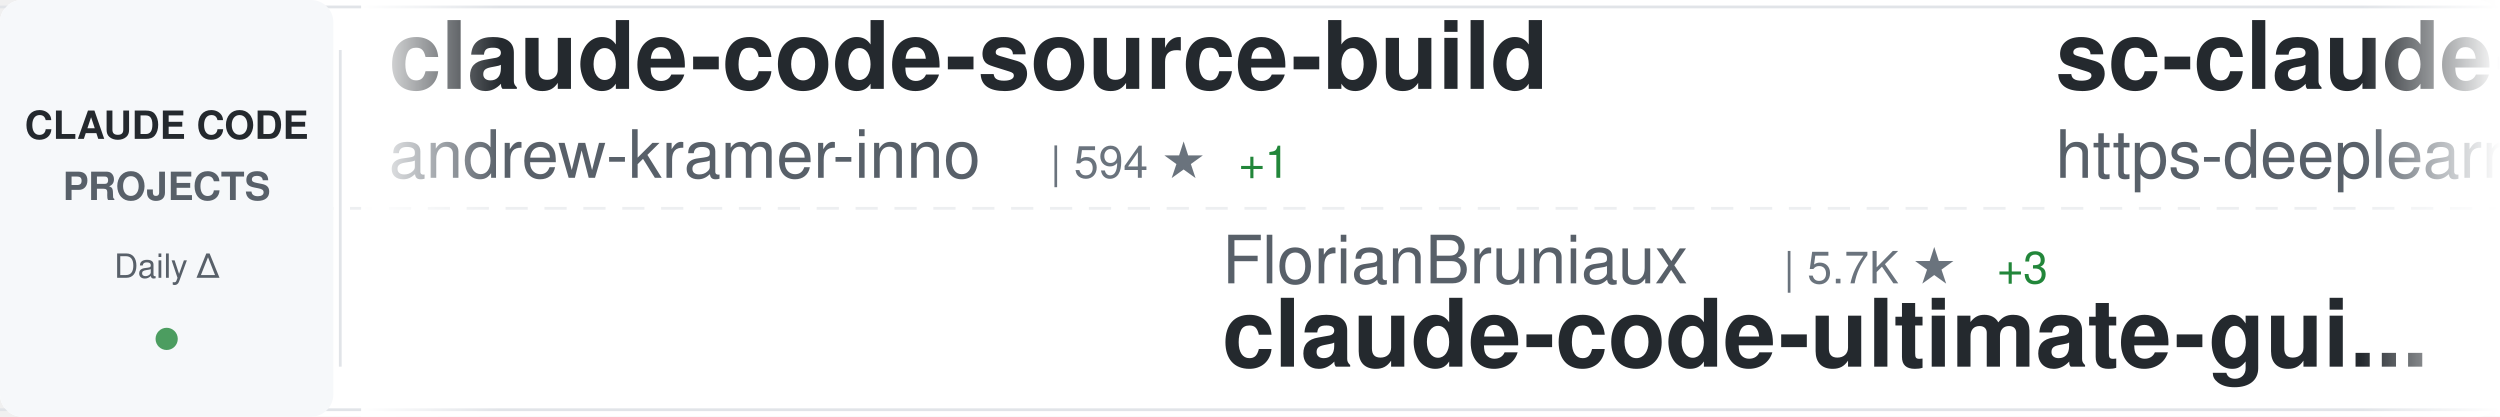
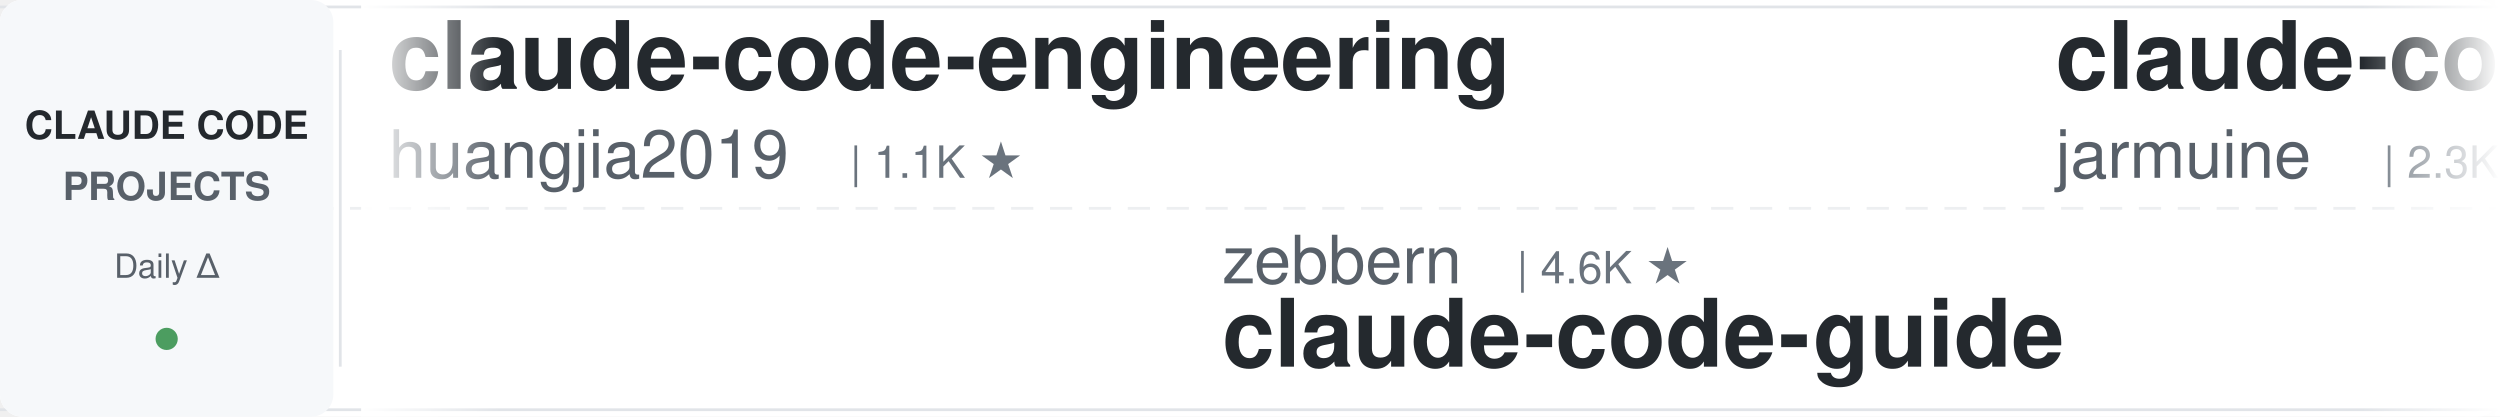
<svg xmlns="http://www.w3.org/2000/svg" width="900" height="150">
  <defs>
    <linearGradient id="awesomeLeftFade" x1="0%" y1="0%" x2="100%" y2="0%">
      <stop offset="0%" style="stop-color:#ffffff;stop-opacity:1" />
      <stop offset="100%" style="stop-color:#ffffff;stop-opacity:0" />
    </linearGradient>
    <linearGradient id="awesomeRightFade" x1="0%" y1="0%" x2="100%" y2="0%">
      <stop offset="0%" style="stop-color:#ffffff;stop-opacity:0" />
      <stop offset="100%" style="stop-color:#ffffff;stop-opacity:1" />
    </linearGradient>
  </defs>
  <rect width="900" height="150" fill="#ffffff" rx="8" />
  <rect x="0" y="2" width="900" height="1" fill="#e1e4e8" />
  <rect x="0" y="147" width="900" height="1" fill="#e1e4e8" />
  <line x1="0" y1="75" x2="900" y2="75" stroke="#e1e4e8" stroke-width="1" stroke-dasharray="8 6" opacity="0.6" />
  <rect x="0" y="0" width="120" height="150" fill="#f6f8fa" rx="8" />
  <text x="60" y="50" font-family="-apple-system, BlinkMacSystemFont, 'Segoe UI', Helvetica, Arial, sans-serif" font-size="14" font-weight="600" fill="#24292e" text-anchor="middle">CLAUDE CODE</text>
  <text x="60" y="72" font-family="-apple-system, BlinkMacSystemFont, 'Segoe UI', Helvetica, Arial, sans-serif" font-size="14" font-weight="600" fill="#586069" text-anchor="middle">PROJECTS</text>
  <text x="60" y="100" font-family="-apple-system, BlinkMacSystemFont, 'Segoe UI', Helvetica, Arial, sans-serif" font-size="12" font-weight="500" fill="#586069" text-anchor="middle">Daily Δ</text>
  <circle cx="60" cy="122" r="4" fill="#22863a" opacity="0.8" />
  <rect x="122" y="18" width="1" height="114" fill="#e1e4e8" />
  <clipPath id="awesomeTickerClip">
    <rect x="130" y="0" width="770" height="150" />
  </clipPath>
  <g clip-path="url(#awesomeTickerClip)">
    <g id="awesomeTickerItems">
      <animateTransform attributeName="transform" attributeType="XML" type="translate" from="0 0" to="-3000 0" dur="54s" repeatCount="indefinite" />
      <g transform="translate(0, 0)">
-         <text x="140" y="32" font-family="-apple-system, BlinkMacSystemFont, 'Segoe UI', Helvetica, Arial, sans-serif" font-size="34" font-weight="600" fill="#24292e">claude-code-source-build</text>
-         <text x="140" y="64" font-family="-apple-system, BlinkMacSystemFont, 'Segoe UI', Helvetica, Arial, sans-serif" font-size="24" font-weight="400" fill="#586069">andrew-kramer-inno</text>
-         <text x="378" y="64" font-family="-apple-system, BlinkMacSystemFont, 'Segoe UI', Helvetica, Arial, sans-serif" font-size="16" font-weight="500" fill="#6a737d">| 594 ★</text>
-         <text x="446" y="64" font-family="-apple-system, BlinkMacSystemFont, 'Segoe UI', Helvetica, Arial, sans-serif" font-size="16" font-weight="500" fill="#22863a"> +1</text>
+         <text x="140" y="32" font-family="-apple-system, BlinkMacSystemFont, 'Segoe UI', Helvetica, Arial, sans-serif" font-size="34" font-weight="600" fill="#24292e">claude-code-engineering</text>
+         <text x="140" y="64" font-family="-apple-system, BlinkMacSystemFont, 'Segoe UI', Helvetica, Arial, sans-serif" font-size="24" font-weight="400" fill="#586069">huangjia2019</text>
+         <text x="306" y="64" font-family="-apple-system, BlinkMacSystemFont, 'Segoe UI', Helvetica, Arial, sans-serif" font-size="16" font-weight="500" fill="#6a737d">| 1.1K ★</text>
      </g>
      <g transform="translate(300, 0)">
-         <text x="140" y="102" font-family="-apple-system, BlinkMacSystemFont, 'Segoe UI', Helvetica, Arial, sans-serif" font-size="24" font-weight="400" fill="#586069">FlorianBruniaux</text>
-         <text x="342" y="102" font-family="-apple-system, BlinkMacSystemFont, 'Segoe UI', Helvetica, Arial, sans-serif" font-size="16" font-weight="500" fill="#6a737d">| 5.7K ★</text>
-         <text x="419" y="102" font-family="-apple-system, BlinkMacSystemFont, 'Segoe UI', Helvetica, Arial, sans-serif" font-size="16" font-weight="500" fill="#22863a"> +3</text>
-         <text x="140" y="132" font-family="-apple-system, BlinkMacSystemFont, 'Segoe UI', Helvetica, Arial, sans-serif" font-size="34" font-weight="600" fill="#24292e">claude-code-ultimate-gui...</text>
+         <text x="140" y="102" font-family="-apple-system, BlinkMacSystemFont, 'Segoe UI', Helvetica, Arial, sans-serif" font-size="24" font-weight="400" fill="#586069">zebbern</text>
+         <text x="246" y="102" font-family="-apple-system, BlinkMacSystemFont, 'Segoe UI', Helvetica, Arial, sans-serif" font-size="16" font-weight="500" fill="#6a737d">| 4.6K ★</text>
+         <text x="140" y="132" font-family="-apple-system, BlinkMacSystemFont, 'Segoe UI', Helvetica, Arial, sans-serif" font-size="34" font-weight="600" fill="#24292e">claude-code-guide</text>
      </g>
      <g transform="translate(600, 0)">
-         <text x="140" y="32" font-family="-apple-system, BlinkMacSystemFont, 'Segoe UI', Helvetica, Arial, sans-serif" font-size="34" font-weight="600" fill="#24292e">sc-claude-code-files</text>
-         <text x="140" y="64" font-family="-apple-system, BlinkMacSystemFont, 'Segoe UI', Helvetica, Arial, sans-serif" font-size="24" font-weight="400" fill="#586069">https-deeplearning-ai</text>
-         <text x="414" y="64" font-family="-apple-system, BlinkMacSystemFont, 'Segoe UI', Helvetica, Arial, sans-serif" font-size="16" font-weight="500" fill="#6a737d">| 540 ★</text>
+         <text x="140" y="32" font-family="-apple-system, BlinkMacSystemFont, 'Segoe UI', Helvetica, Arial, sans-serif" font-size="34" font-weight="600" fill="#24292e">claude-code</text>
+         <text x="140" y="64" font-family="-apple-system, BlinkMacSystemFont, 'Segoe UI', Helvetica, Arial, sans-serif" font-size="24" font-weight="400" fill="#586069">jarmuine</text>
+         <text x="258" y="64" font-family="-apple-system, BlinkMacSystemFont, 'Segoe UI', Helvetica, Arial, sans-serif" font-size="16" font-weight="500" fill="#6a737d">| 2.3K ★</text>
+         <text x="335" y="64" font-family="-apple-system, BlinkMacSystemFont, 'Segoe UI', Helvetica, Arial, sans-serif" font-size="16" font-weight="500" fill="#22863a"> +1</text>
      </g>
      <g transform="translate(900, 0)">
-         <text x="140" y="102" font-family="-apple-system, BlinkMacSystemFont, 'Segoe UI', Helvetica, Arial, sans-serif" font-size="24" font-weight="400" fill="#586069">claude-code-best</text>
-         <text x="354" y="102" font-family="-apple-system, BlinkMacSystemFont, 'Segoe UI', Helvetica, Arial, sans-serif" font-size="16" font-weight="500" fill="#6a737d">| 22.1K ★</text>
-         <text x="440" y="102" font-family="-apple-system, BlinkMacSystemFont, 'Segoe UI', Helvetica, Arial, sans-serif" font-size="16" font-weight="500" fill="#22863a"> +3</text>
+         <text x="140" y="102" font-family="-apple-system, BlinkMacSystemFont, 'Segoe UI', Helvetica, Arial, sans-serif" font-size="24" font-weight="400" fill="#586069">anthropics</text>
+         <text x="282" y="102" font-family="-apple-system, BlinkMacSystemFont, 'Segoe UI', Helvetica, Arial, sans-serif" font-size="16" font-weight="500" fill="#6a737d">| 5.9K ★</text>
+         <text x="359" y="102" font-family="-apple-system, BlinkMacSystemFont, 'Segoe UI', Helvetica, Arial, sans-serif" font-size="16" font-weight="500" fill="#22863a"> +22</text>
+         <text x="140" y="132" font-family="-apple-system, BlinkMacSystemFont, 'Segoe UI', Helvetica, Arial, sans-serif" font-size="34" font-weight="600" fill="#24292e">claude-code-security-rev...</text>
+       </g>
+       <g transform="translate(1200, 0)">
+         <text x="140" y="32" font-family="-apple-system, BlinkMacSystemFont, 'Segoe UI', Helvetica, Arial, sans-serif" font-size="34" font-weight="600" fill="#24292e">claude-code-hooks-master...</text>
+         <text x="140" y="64" font-family="-apple-system, BlinkMacSystemFont, 'Segoe UI', Helvetica, Arial, sans-serif" font-size="24" font-weight="400" fill="#586069">disler</text>
+         <text x="234" y="64" font-family="-apple-system, BlinkMacSystemFont, 'Segoe UI', Helvetica, Arial, sans-serif" font-size="16" font-weight="500" fill="#6a737d">| 3.9K ★</text>
+       </g>
+       <g transform="translate(1500, 0)">
+         <text x="140" y="102" font-family="-apple-system, BlinkMacSystemFont, 'Segoe UI', Helvetica, Arial, sans-serif" font-size="24" font-weight="400" fill="#586069">tanbiralam</text>
+         <text x="282" y="102" font-family="-apple-system, BlinkMacSystemFont, 'Segoe UI', Helvetica, Arial, sans-serif" font-size="16" font-weight="500" fill="#6a737d">| 2.2K ★</text>
        <text x="140" y="132" font-family="-apple-system, BlinkMacSystemFont, 'Segoe UI', Helvetica, Arial, sans-serif" font-size="34" font-weight="600" fill="#24292e">claude-code</text>
      </g>
-       <g transform="translate(1200, 0)">
-         <text x="140" y="32" font-family="-apple-system, BlinkMacSystemFont, 'Segoe UI', Helvetica, Arial, sans-serif" font-size="34" font-weight="600" fill="#24292e">claude-code-from-scratch</text>
-         <text x="140" y="64" font-family="-apple-system, BlinkMacSystemFont, 'Segoe UI', Helvetica, Arial, sans-serif" font-size="24" font-weight="400" fill="#586069">Windy3f3f3f3f</text>
-         <text x="318" y="64" font-family="-apple-system, BlinkMacSystemFont, 'Segoe UI', Helvetica, Arial, sans-serif" font-size="16" font-weight="500" fill="#6a737d">| 2.6K ★</text>
-       </g>
-       <g transform="translate(1500, 0)">
-         <text x="140" y="102" font-family="-apple-system, BlinkMacSystemFont, 'Segoe UI', Helvetica, Arial, sans-serif" font-size="24" font-weight="400" fill="#586069">ghuntley</text>
-         <text x="258" y="102" font-family="-apple-system, BlinkMacSystemFont, 'Segoe UI', Helvetica, Arial, sans-serif" font-size="16" font-weight="500" fill="#6a737d">| 990 ★</text>
-         <text x="140" y="132" font-family="-apple-system, BlinkMacSystemFont, 'Segoe UI', Helvetica, Arial, sans-serif" font-size="34" font-weight="600" fill="#24292e">claude-code-source-code-...</text>
-       </g>
      <g transform="translate(1800, 0)">
-         <text x="140" y="32" font-family="-apple-system, BlinkMacSystemFont, 'Segoe UI', Helvetica, Arial, sans-serif" font-size="34" font-weight="600" fill="#24292e">claude-code-book</text>
-         <text x="140" y="64" font-family="-apple-system, BlinkMacSystemFont, 'Segoe UI', Helvetica, Arial, sans-serif" font-size="24" font-weight="400" fill="#586069">lintsinghua</text>
-         <text x="294" y="64" font-family="-apple-system, BlinkMacSystemFont, 'Segoe UI', Helvetica, Arial, sans-serif" font-size="16" font-weight="500" fill="#6a737d">| 4.1K ★</text>
-         <text x="371" y="64" font-family="-apple-system, BlinkMacSystemFont, 'Segoe UI', Helvetica, Arial, sans-serif" font-size="16" font-weight="500" fill="#22863a"> +1</text>
+         <text x="140" y="32" font-family="-apple-system, BlinkMacSystemFont, 'Segoe UI', Helvetica, Arial, sans-serif" font-size="34" font-weight="600" fill="#24292e">claude-code-proxy</text>
+         <text x="140" y="64" font-family="-apple-system, BlinkMacSystemFont, 'Segoe UI', Helvetica, Arial, sans-serif" font-size="24" font-weight="400" fill="#586069">1rgs</text>
+         <text x="210" y="64" font-family="-apple-system, BlinkMacSystemFont, 'Segoe UI', Helvetica, Arial, sans-serif" font-size="16" font-weight="500" fill="#6a737d">| 3.7K ★</text>
      </g>
      <g transform="translate(2100, 0)">
-         <text x="140" y="102" font-family="-apple-system, BlinkMacSystemFont, 'Segoe UI', Helvetica, Arial, sans-serif" font-size="24" font-weight="400" fill="#586069">anthropics</text>
-         <text x="282" y="102" font-family="-apple-system, BlinkMacSystemFont, 'Segoe UI', Helvetica, Arial, sans-serif" font-size="16" font-weight="500" fill="#6a737d">| 141.8K ★</text>
-         <text x="377" y="102" font-family="-apple-system, BlinkMacSystemFont, 'Segoe UI', Helvetica, Arial, sans-serif" font-size="16" font-weight="500" fill="#22863a"> +17</text>
-         <text x="140" y="132" font-family="-apple-system, BlinkMacSystemFont, 'Segoe UI', Helvetica, Arial, sans-serif" font-size="34" font-weight="600" fill="#24292e">claude-code</text>
+         <text x="140" y="102" font-family="-apple-system, BlinkMacSystemFont, 'Segoe UI', Helvetica, Arial, sans-serif" font-size="24" font-weight="400" fill="#586069">AICoderTudou</text>
+         <text x="306" y="102" font-family="-apple-system, BlinkMacSystemFont, 'Segoe UI', Helvetica, Arial, sans-serif" font-size="16" font-weight="500" fill="#6a737d">| 496 ★</text>
+         <text x="140" y="132" font-family="-apple-system, BlinkMacSystemFont, 'Segoe UI', Helvetica, Arial, sans-serif" font-size="34" font-weight="600" fill="#24292e">claude-code-tudou</text>
      </g>
      <g transform="translate(2400, 0)">
-         <text x="140" y="32" font-family="-apple-system, BlinkMacSystemFont, 'Segoe UI', Helvetica, Arial, sans-serif" font-size="34" font-weight="600" fill="#24292e">claude-code</text>
-         <text x="140" y="64" font-family="-apple-system, BlinkMacSystemFont, 'Segoe UI', Helvetica, Arial, sans-serif" font-size="24" font-weight="400" fill="#586069">Tinkeringg-Lab</text>
-         <text x="330" y="64" font-family="-apple-system, BlinkMacSystemFont, 'Segoe UI', Helvetica, Arial, sans-serif" font-size="16" font-weight="500" fill="#6a737d">| 212 ★</text>
+         <text x="140" y="32" font-family="-apple-system, BlinkMacSystemFont, 'Segoe UI', Helvetica, Arial, sans-serif" font-size="34" font-weight="600" fill="#24292e">claude-code-best-practic...</text>
+         <text x="140" y="64" font-family="-apple-system, BlinkMacSystemFont, 'Segoe UI', Helvetica, Arial, sans-serif" font-size="24" font-weight="400" fill="#586069">shanraisshan</text>
+         <text x="306" y="64" font-family="-apple-system, BlinkMacSystemFont, 'Segoe UI', Helvetica, Arial, sans-serif" font-size="16" font-weight="500" fill="#6a737d">| 64.6K ★</text>
+         <text x="392" y="64" font-family="-apple-system, BlinkMacSystemFont, 'Segoe UI', Helvetica, Arial, sans-serif" font-size="16" font-weight="500" fill="#22863a"> +12</text>
      </g>
      <g transform="translate(2700, 0)">
-         <text x="140" y="102" font-family="-apple-system, BlinkMacSystemFont, 'Segoe UI', Helvetica, Arial, sans-serif" font-size="24" font-weight="400" fill="#586069">Alishahryar1</text>
-         <text x="306" y="102" font-family="-apple-system, BlinkMacSystemFont, 'Segoe UI', Helvetica, Arial, sans-serif" font-size="16" font-weight="500" fill="#6a737d">| 45.7K ★</text>
-         <text x="392" y="102" font-family="-apple-system, BlinkMacSystemFont, 'Segoe UI', Helvetica, Arial, sans-serif" font-size="16" font-weight="500" fill="#22863a"> +29</text>
-         <text x="140" y="132" font-family="-apple-system, BlinkMacSystemFont, 'Segoe UI', Helvetica, Arial, sans-serif" font-size="34" font-weight="600" fill="#24292e">free-claude-code</text>
+         <text x="140" y="102" font-family="-apple-system, BlinkMacSystemFont, 'Segoe UI', Helvetica, Arial, sans-serif" font-size="24" font-weight="400" fill="#586069">pedrohcgs</text>
+         <text x="270" y="102" font-family="-apple-system, BlinkMacSystemFont, 'Segoe UI', Helvetica, Arial, sans-serif" font-size="16" font-weight="500" fill="#6a737d">| 1.5K ★</text>
+         <text x="347" y="102" font-family="-apple-system, BlinkMacSystemFont, 'Segoe UI', Helvetica, Arial, sans-serif" font-size="16" font-weight="500" fill="#22863a"> +1</text>
+         <text x="140" y="132" font-family="-apple-system, BlinkMacSystemFont, 'Segoe UI', Helvetica, Arial, sans-serif" font-size="34" font-weight="600" fill="#24292e">claude-code-my-workflow</text>
      </g>
      <g transform="translate(3000, 0)">
-         <text x="140" y="32" font-family="-apple-system, BlinkMacSystemFont, 'Segoe UI', Helvetica, Arial, sans-serif" font-size="34" font-weight="600" fill="#24292e">claude-code-source-build</text>
-         <text x="140" y="64" font-family="-apple-system, BlinkMacSystemFont, 'Segoe UI', Helvetica, Arial, sans-serif" font-size="24" font-weight="400" fill="#586069">andrew-kramer-inno</text>
-         <text x="378" y="64" font-family="-apple-system, BlinkMacSystemFont, 'Segoe UI', Helvetica, Arial, sans-serif" font-size="16" font-weight="500" fill="#6a737d">| 594 ★</text>
-         <text x="446" y="64" font-family="-apple-system, BlinkMacSystemFont, 'Segoe UI', Helvetica, Arial, sans-serif" font-size="16" font-weight="500" fill="#22863a"> +1</text>
+         <text x="140" y="32" font-family="-apple-system, BlinkMacSystemFont, 'Segoe UI', Helvetica, Arial, sans-serif" font-size="34" font-weight="600" fill="#24292e">claude-code-engineering</text>
+         <text x="140" y="64" font-family="-apple-system, BlinkMacSystemFont, 'Segoe UI', Helvetica, Arial, sans-serif" font-size="24" font-weight="400" fill="#586069">huangjia2019</text>
+         <text x="306" y="64" font-family="-apple-system, BlinkMacSystemFont, 'Segoe UI', Helvetica, Arial, sans-serif" font-size="16" font-weight="500" fill="#6a737d">| 1.1K ★</text>
      </g>
      <g transform="translate(3300, 0)">
-         <text x="140" y="102" font-family="-apple-system, BlinkMacSystemFont, 'Segoe UI', Helvetica, Arial, sans-serif" font-size="24" font-weight="400" fill="#586069">FlorianBruniaux</text>
-         <text x="342" y="102" font-family="-apple-system, BlinkMacSystemFont, 'Segoe UI', Helvetica, Arial, sans-serif" font-size="16" font-weight="500" fill="#6a737d">| 5.7K ★</text>
-         <text x="419" y="102" font-family="-apple-system, BlinkMacSystemFont, 'Segoe UI', Helvetica, Arial, sans-serif" font-size="16" font-weight="500" fill="#22863a"> +3</text>
-         <text x="140" y="132" font-family="-apple-system, BlinkMacSystemFont, 'Segoe UI', Helvetica, Arial, sans-serif" font-size="34" font-weight="600" fill="#24292e">claude-code-ultimate-gui...</text>
+         <text x="140" y="102" font-family="-apple-system, BlinkMacSystemFont, 'Segoe UI', Helvetica, Arial, sans-serif" font-size="24" font-weight="400" fill="#586069">zebbern</text>
+         <text x="246" y="102" font-family="-apple-system, BlinkMacSystemFont, 'Segoe UI', Helvetica, Arial, sans-serif" font-size="16" font-weight="500" fill="#6a737d">| 4.6K ★</text>
+         <text x="140" y="132" font-family="-apple-system, BlinkMacSystemFont, 'Segoe UI', Helvetica, Arial, sans-serif" font-size="34" font-weight="600" fill="#24292e">claude-code-guide</text>
      </g>
      <g transform="translate(3600, 0)">
-         <text x="140" y="32" font-family="-apple-system, BlinkMacSystemFont, 'Segoe UI', Helvetica, Arial, sans-serif" font-size="34" font-weight="600" fill="#24292e">sc-claude-code-files</text>
-         <text x="140" y="64" font-family="-apple-system, BlinkMacSystemFont, 'Segoe UI', Helvetica, Arial, sans-serif" font-size="24" font-weight="400" fill="#586069">https-deeplearning-ai</text>
-         <text x="414" y="64" font-family="-apple-system, BlinkMacSystemFont, 'Segoe UI', Helvetica, Arial, sans-serif" font-size="16" font-weight="500" fill="#6a737d">| 540 ★</text>
+         <text x="140" y="32" font-family="-apple-system, BlinkMacSystemFont, 'Segoe UI', Helvetica, Arial, sans-serif" font-size="34" font-weight="600" fill="#24292e">claude-code</text>
+         <text x="140" y="64" font-family="-apple-system, BlinkMacSystemFont, 'Segoe UI', Helvetica, Arial, sans-serif" font-size="24" font-weight="400" fill="#586069">jarmuine</text>
+         <text x="258" y="64" font-family="-apple-system, BlinkMacSystemFont, 'Segoe UI', Helvetica, Arial, sans-serif" font-size="16" font-weight="500" fill="#6a737d">| 2.3K ★</text>
+         <text x="335" y="64" font-family="-apple-system, BlinkMacSystemFont, 'Segoe UI', Helvetica, Arial, sans-serif" font-size="16" font-weight="500" fill="#22863a"> +1</text>
      </g>
      <g transform="translate(3900, 0)">
-         <text x="140" y="102" font-family="-apple-system, BlinkMacSystemFont, 'Segoe UI', Helvetica, Arial, sans-serif" font-size="24" font-weight="400" fill="#586069">claude-code-best</text>
-         <text x="354" y="102" font-family="-apple-system, BlinkMacSystemFont, 'Segoe UI', Helvetica, Arial, sans-serif" font-size="16" font-weight="500" fill="#6a737d">| 22.1K ★</text>
-         <text x="440" y="102" font-family="-apple-system, BlinkMacSystemFont, 'Segoe UI', Helvetica, Arial, sans-serif" font-size="16" font-weight="500" fill="#22863a"> +3</text>
-         <text x="140" y="132" font-family="-apple-system, BlinkMacSystemFont, 'Segoe UI', Helvetica, Arial, sans-serif" font-size="34" font-weight="600" fill="#24292e">claude-code</text>
+         <text x="140" y="102" font-family="-apple-system, BlinkMacSystemFont, 'Segoe UI', Helvetica, Arial, sans-serif" font-size="24" font-weight="400" fill="#586069">anthropics</text>
+         <text x="282" y="102" font-family="-apple-system, BlinkMacSystemFont, 'Segoe UI', Helvetica, Arial, sans-serif" font-size="16" font-weight="500" fill="#6a737d">| 5.9K ★</text>
+         <text x="359" y="102" font-family="-apple-system, BlinkMacSystemFont, 'Segoe UI', Helvetica, Arial, sans-serif" font-size="16" font-weight="500" fill="#22863a"> +22</text>
+         <text x="140" y="132" font-family="-apple-system, BlinkMacSystemFont, 'Segoe UI', Helvetica, Arial, sans-serif" font-size="34" font-weight="600" fill="#24292e">claude-code-security-rev...</text>
      </g>
    </g>
  </g>
  <rect x="130" y="0" width="50" height="150" fill="url(#awesomeLeftFade)" />
  <rect x="850" y="0" width="50" height="150" fill="url(#awesomeRightFade)" />
</svg>
